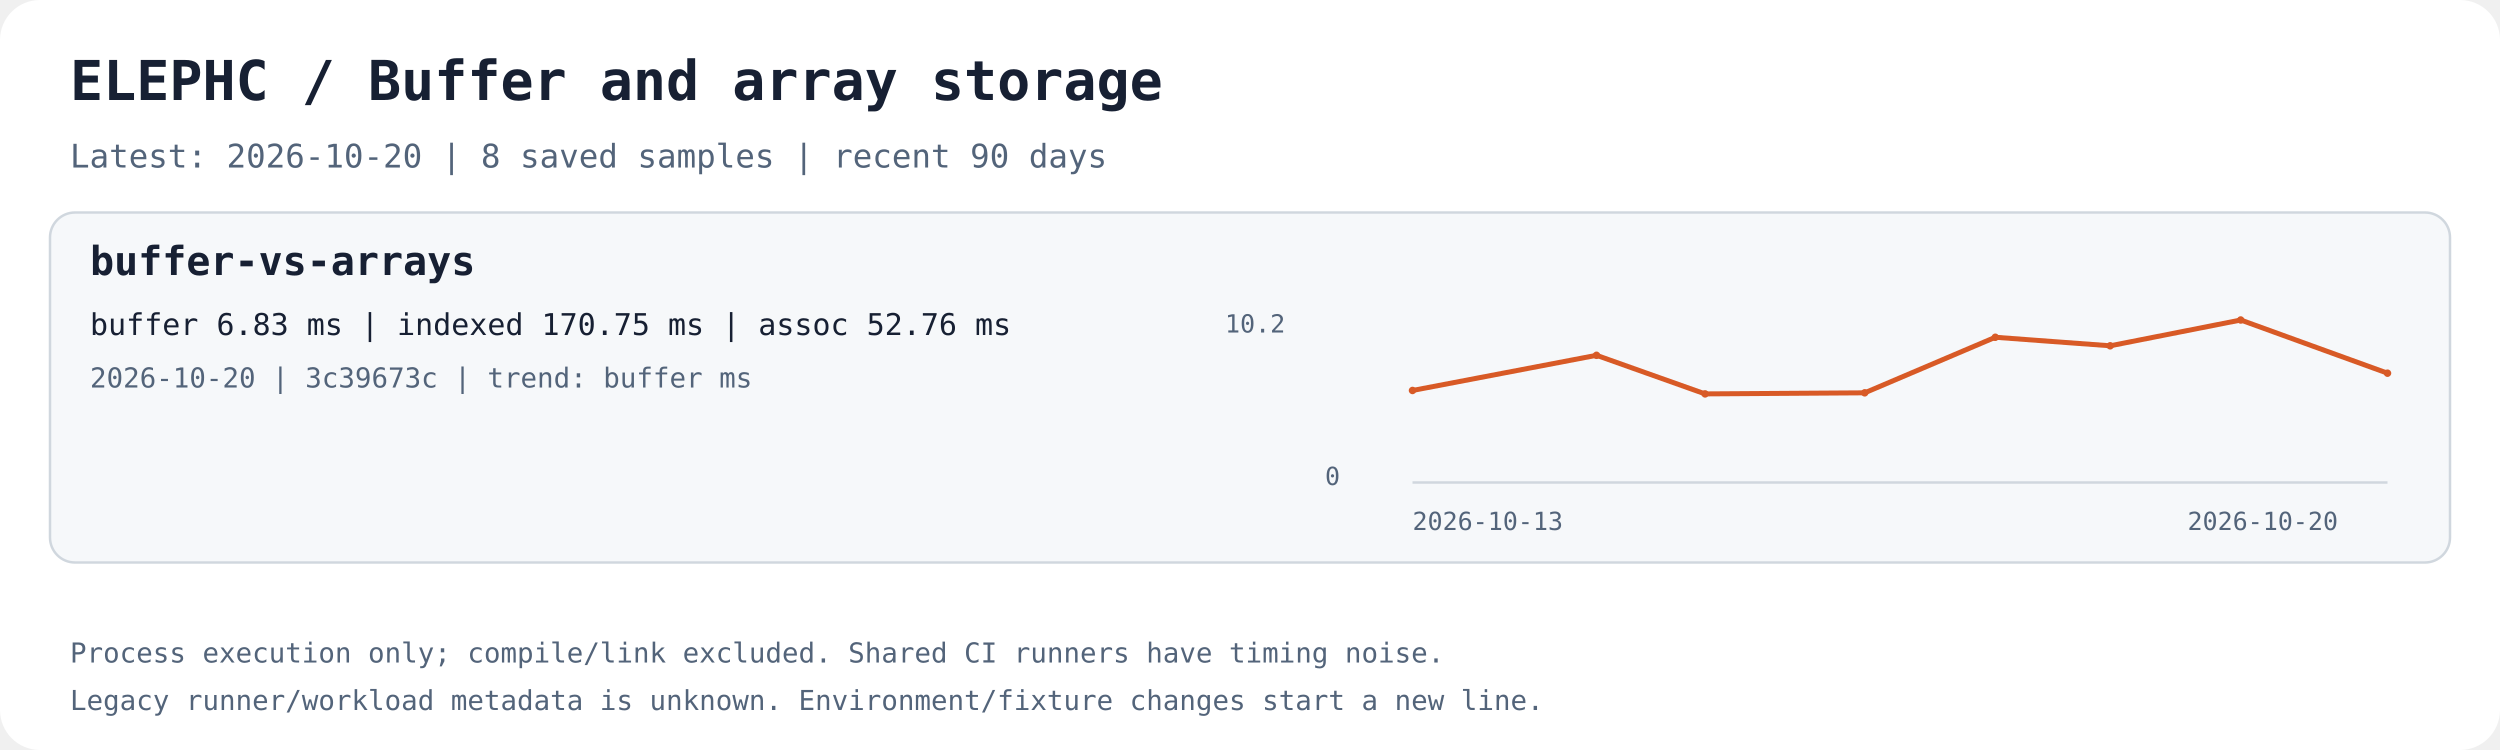
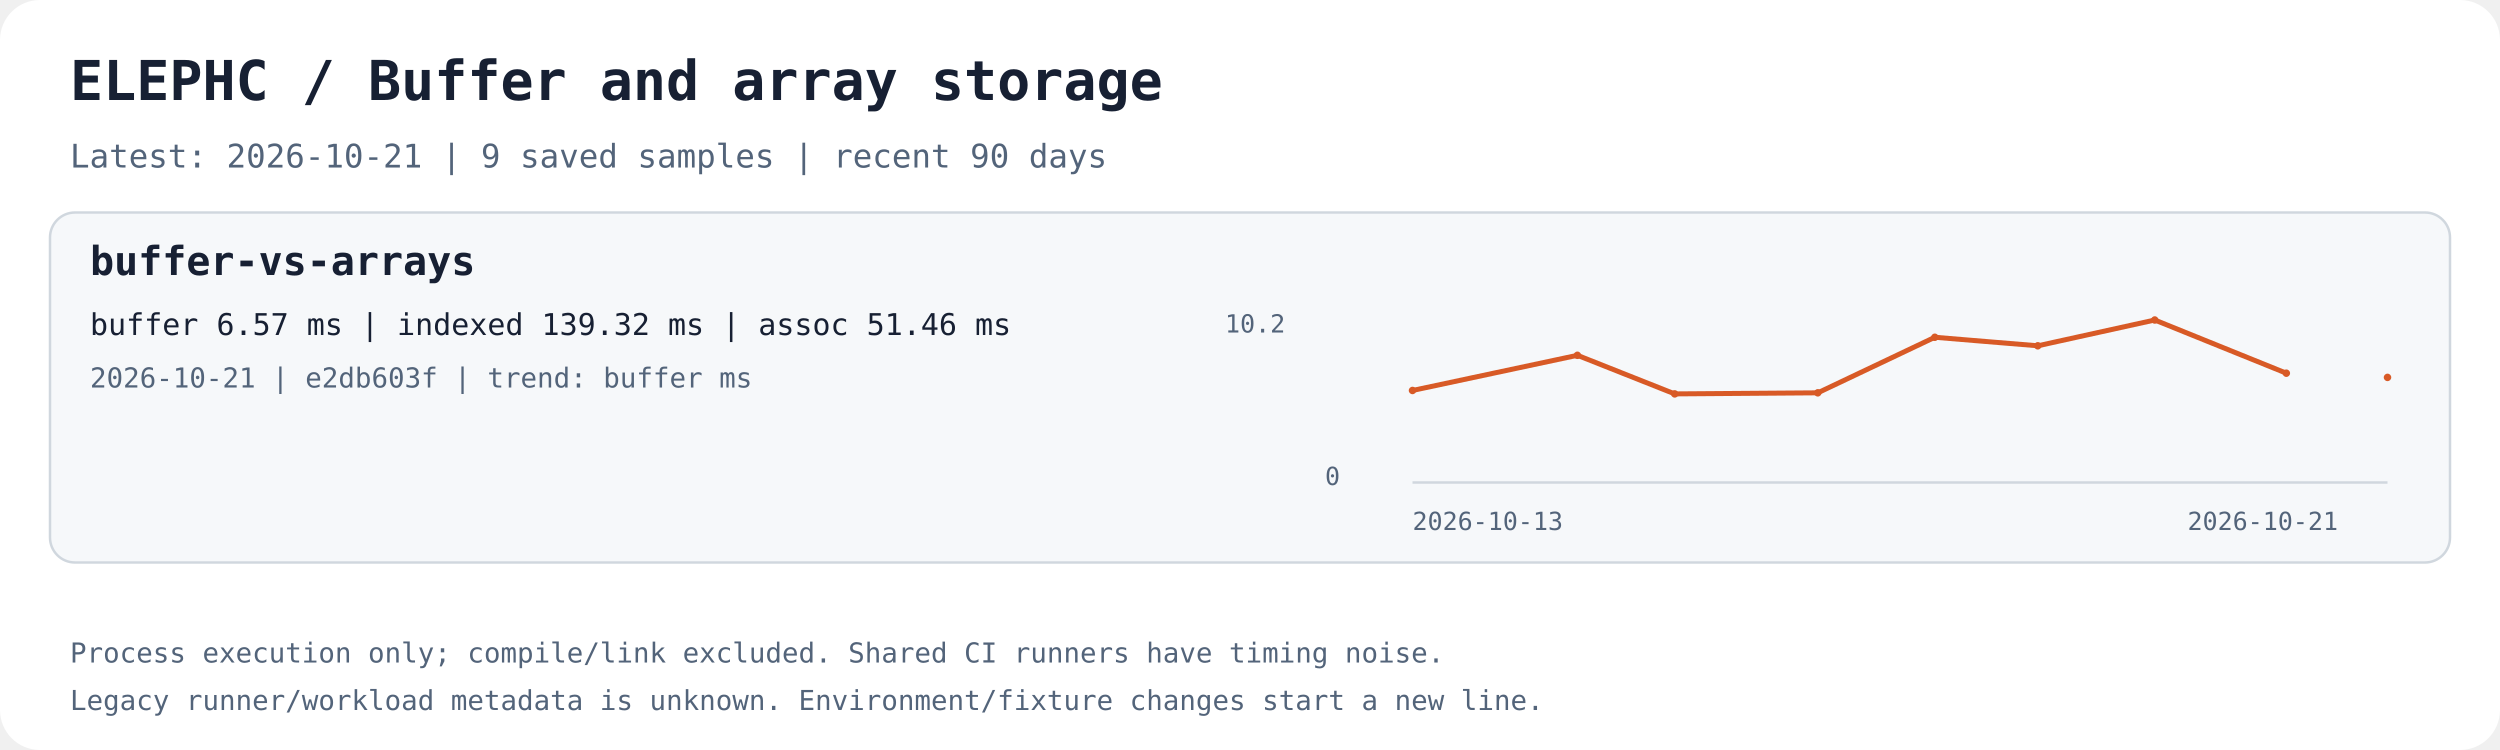
<svg xmlns="http://www.w3.org/2000/svg" width="1000" height="300" viewBox="0 0 1000 300" role="img" aria-labelledby="title desc">
  <rect width="1000" height="300" rx="16" fill="#ffffff" />
  <text x="28.0" y="40.0" fill="#172033" font-family="ui-monospace,monospace" font-size="22" font-weight="700">ELEPHC / Buffer and array storage</text>
-   <text x="28.0" y="67.0" fill="#53647a" font-family="ui-monospace,monospace" font-size="13" font-weight="400">Latest: 2026-10-20 | 8 saved samples | recent 90 days</text>
+   <text x="28.0" y="67.0" fill="#53647a" font-family="ui-monospace,monospace" font-size="13" font-weight="400">Latest: 2026-10-21 | 9 saved samples | recent 90 days</text>
  <rect x="20" y="85" width="960" height="140" rx="10" fill="#f6f8fa" stroke="#d0d7de" />
  <text x="36.0" y="110.0" fill="#172033" font-family="ui-monospace,monospace" font-size="16" font-weight="700">buffer-vs-arrays</text>
-   <text x="36.0" y="134.0" fill="#172033" font-family="ui-monospace,monospace" font-size="12" font-weight="400">buffer 6.83 ms | indexed 170.75 ms | assoc 52.76 ms</text>
-   <text x="36.0" y="155.0" fill="#53647a" font-family="ui-monospace,monospace" font-size="11" font-weight="400">2026-10-20 | 3c39673c | trend: buffer ms</text>
+   <text x="36.0" y="134.0" fill="#172033" font-family="ui-monospace,monospace" font-size="12" font-weight="400">buffer 6.57 ms | indexed 139.32 ms | assoc 51.46 ms</text>
+   <text x="36.0" y="155.0" fill="#53647a" font-family="ui-monospace,monospace" font-size="11" font-weight="400">2026-10-21 | e2db603f | trend: buffer ms</text>
  <path d="M565 193 H955" stroke="#d0d7de" fill="none" />
-   <polyline points="565.00,156.19 638.60,142.12 682.03,157.56 745.89,157.13 798.12,134.91 844.07,138.32 896.28,128.00 955.00,149.28" stroke="#d85a26" stroke-width="2" fill="none" />
+   <polyline points="565.00,156.19 630.96,142.12 669.89,157.56 727.12,157.13 773.93,134.91 815.12,138.32 861.90,128.00 914.53,149.28" stroke="#d85a26" stroke-width="2" fill="none" />
  <circle cx="565.00" cy="156.19" r="1.5" fill="#d85a26" />
-   <circle cx="638.60" cy="142.12" r="1.5" fill="#d85a26" />
-   <circle cx="682.03" cy="157.56" r="1.5" fill="#d85a26" />
-   <circle cx="745.89" cy="157.13" r="1.5" fill="#d85a26" />
-   <circle cx="798.12" cy="134.91" r="1.5" fill="#d85a26" />
-   <circle cx="844.07" cy="138.32" r="1.5" fill="#d85a26" />
-   <circle cx="896.28" cy="128.00" r="1.5" fill="#d85a26" />
-   <circle cx="955.00" cy="149.28" r="1.5" fill="#d85a26" />
+   <circle cx="630.96" cy="142.12" r="1.5" fill="#d85a26" />
+   <circle cx="669.89" cy="157.56" r="1.5" fill="#d85a26" />
+   <circle cx="727.12" cy="157.13" r="1.5" fill="#d85a26" />
+   <circle cx="773.93" cy="134.91" r="1.5" fill="#d85a26" />
+   <circle cx="815.12" cy="138.32" r="1.5" fill="#d85a26" />
+   <circle cx="861.90" cy="128.00" r="1.5" fill="#d85a26" />
+   <circle cx="914.53" cy="149.28" r="1.5" fill="#d85a26" />
+   <polyline points="955.00,150.96" stroke="#d85a26" stroke-width="2" fill="none" />
+   <circle cx="955.00" cy="150.96" r="1.5" fill="#d85a26" />
  <text x="565.0" y="212.0" fill="#53647a" font-family="ui-monospace,monospace" font-size="10" font-weight="400">2026-10-13</text>
-   <text x="875.0" y="212.0" fill="#53647a" font-family="ui-monospace,monospace" font-size="10" font-weight="400">2026-10-20</text>
+   <text x="875.0" y="212.0" fill="#53647a" font-family="ui-monospace,monospace" font-size="10" font-weight="400">2026-10-21</text>
  <text x="490.0" y="133.0" fill="#53647a" font-family="ui-monospace,monospace" font-size="10" font-weight="400">10.2</text>
  <text x="530.0" y="194.0" fill="#53647a" font-family="ui-monospace,monospace" font-size="10" font-weight="400">0</text>
  <text x="28.0" y="265.0" fill="#53647a" font-family="ui-monospace,monospace" font-size="11" font-weight="400">Process execution only; compile/link excluded. Shared CI runners have timing noise.</text>
  <text x="28.0" y="284.0" fill="#53647a" font-family="ui-monospace,monospace" font-size="11" font-weight="400">Legacy runner/workload metadata is unknown. Environment/fixture changes start a new line.</text>
</svg>
